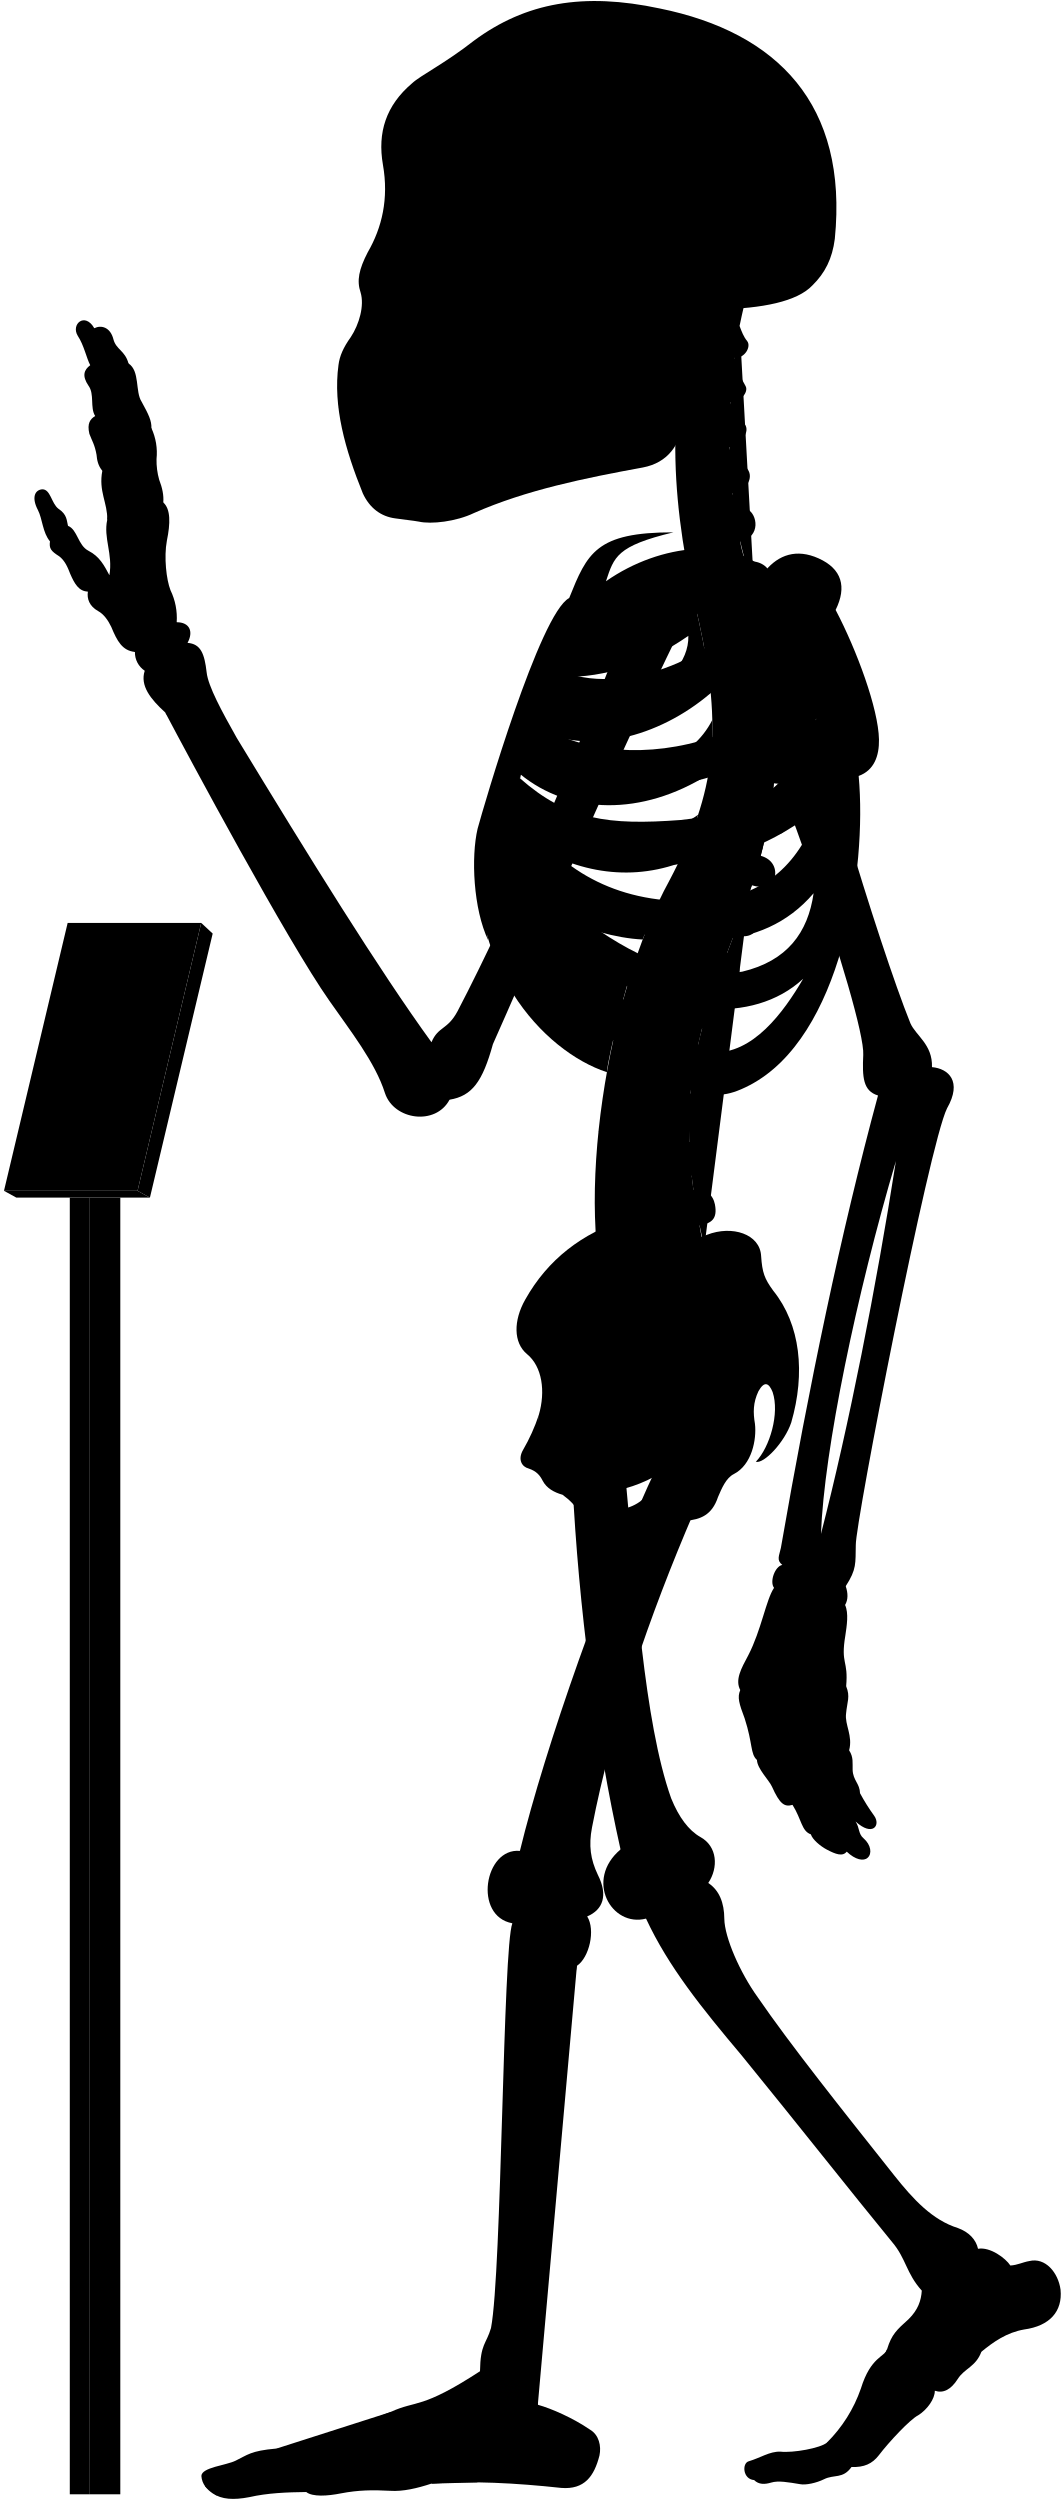
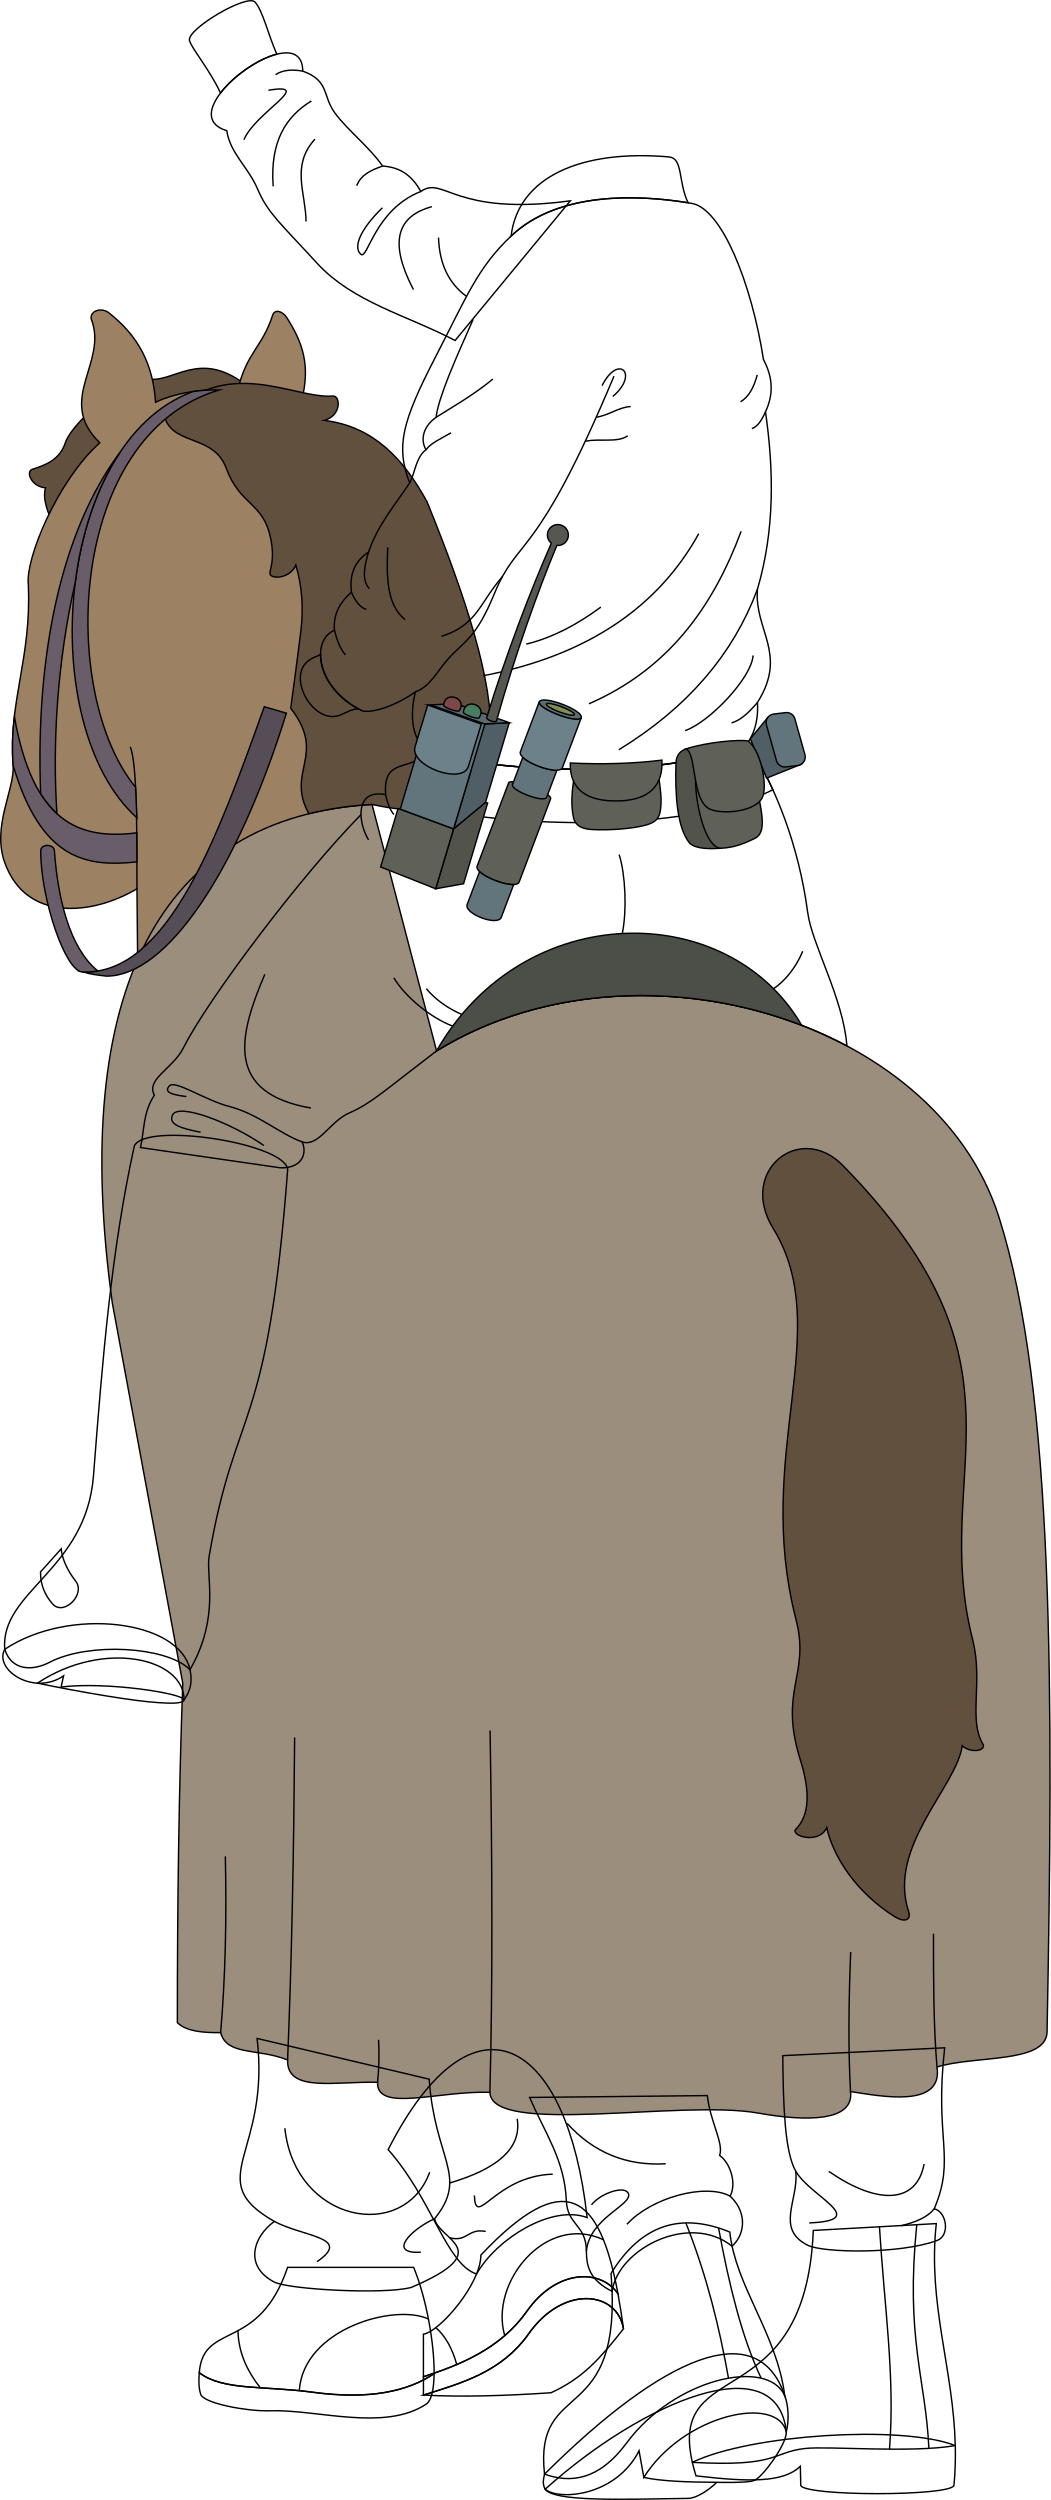
- <svg viewBox="0 0 1037.86 2443.64">
-   <rect class="poleSide" x="87.18" y="1170.63" width="30.41" height="1267.43" />
-   <rect class="poleFront" x="68.22" y="1170.63" width="18.96" height="1267.43" />
-   <polygon class="placardBottom" points="3.89 1163.97 16 1170.63 146.54 1170.63 134.44 1163.97 3.89 1163.97" />
-   <polygon class="placardSide" points="146.54 1170.63 207.89 912.52 196.68 902.1 134.44 1163.97 146.54 1170.63" />
-   <polygon class="placardFront" points="66.13 902.1 3.89 1163.97 134.44 1163.97 196.68 902.1 66.13 902.1" />
-   <g class="appendageRear">
-     <path d="M611.09,1440.92c10.2,107.22,18.25,241.61,44.89,316.73,7.6,18.87,17.41,31.63,28.51,37.89,16.85,9.22,17.85,30,7.8,45,10.82,7.2,15.58,19.26,15.7,35,.23,18.23,15.44,52.8,32.61,76.61C773,1999.33,822.23,2061,873.82,2126.05c18.87,23.82,37.51,43.93,62.53,51.78,10.8,3.93,17.67,11.29,19.63,20.26,11.77-2.1,27,9.18,31.61,16.35,7-.4,12-3.25,18.53-4.36,15.6-3.79,28.26,11.22,30.52,28,2.07,21.16-10.51,35.44-35.53,38.88-17.17,2.94-30.18,12.23-41.86,21.8-5.45,14.69-16.45,16.17-23,26.45-6.88,10.9-14.62,14.39-22.51,11.6.14,7.9-7.38,18.47-16.21,24-8,4-28.8,26.32-38.43,39-6.6,8.6-14.61,12-26.8,11.59-8.49,11.93-17,7-26.84,11.93-7.46,3.73-18,5.92-23.24,4.87-11.68-1.92-21.51-3.72-28.42-1.59-6.29,1.88-12.12,2.07-16.68-2.45-11.12-.83-12-16.32-5.38-18.33,11.76-3.44,20.36-9.75,31-9.46,12.33,1.43,39.29-3.45,45.48-8.79a138,138,0,0,0,33.25-52.87c9.77-31.68,23.49-30.57,25.71-38.73,4.41-14.29,9.33-18.62,21.14-29.29,9-9,12.07-17.91,12.69-27.71-15.29-16.9-15.29-31.38-29-47.47-40.22-49.07-92.62-115.63-147.22-182.62-38.61-45.85-71.47-86.51-93.32-133.54-33.78,8.85-60.33-37.81-24.93-67.58-24-107.25-41-236.94-47-358.48" />
-     <path d="M421.75,1018.74c-51.39-70.82-119.36-180.62-190.34-297.49-14.38-25.56-28-50.44-29.43-64.1-2.08-17.88-5.55-27.76-18.67-28.77,6.05-11.1,2-20.18-10.6-20.18a62.15,62.15,0,0,0-6.06-31.29c-4-10.09-6.56-32.29-3.53-48.44,3.43-16.8,3.83-30.74-3.53-37.34.62-6.9-.94-14.36-4-22.21A69.17,69.17,0,0,1,153,448.74,57.79,57.79,0,0,0,148,418.46c.23-7.13-2.58-13.09-9.6-25.82-6.4-9.84-1.48-30-12.79-37.38-3.39-12.64-12.1-13.51-14.72-23.53-3.05-12.19-12.24-14.25-18.72-10.89C83,304.73,69.07,316.92,76,328.25c6.1,9.14,8.54,21.85,12.2,28.74C82,361.54,80,367.44,86.49,377c6.09,8.28,1.3,21.34,6.53,29.62-4.79,3-8.09,7.14-5.66,17.42,2.61,7,5.22,10.45,7,20.46.44,5.23,1.52,10.8,5.67,15.68-3.92,20,5.22,31.36,4.79,47.91-3.92,17.85,5.66,33.1,2.12,54.2-5.12-9.59-9.46-18.27-20.48-23.94-10.35-5.34-10.68-20.7-20-24.37-1.33-5-.67-11-9.35-16.7-7-5.34-7.68-19.36-16-19-7.28.75-10.35,8.35-4,20.37,4.34,8.34,4.56,22.17,11.75,30.48-1,6.92.86,9.48,9.05,14.65,5.6,4.31,8.27,10.75,10.77,17.24,4.13,9.47,8.36,17,17.24,17.23-1.14,7,1.49,14.3,9.91,19,5.58,3,9.88,9.11,12.93,15.52,5.73,13.89,10.79,23.23,23.13,24.49a21.37,21.37,0,0,0,9.58,18.37c-4.81,14.6,5.79,27.83,20,40.73,22.36,42.33,119,222.82,160.53,281.92,20,28.76,44.72,59.9,54.31,90.25,8.78,26.36,49.51,32,63.09,6.39,22-3.6,32.27-17.56,42.43-54.38,28.69-64,114.05-264.28,182.54-404l-47.86-18.92c-53.28,141.6-116.6,289.86-169.25,390.76C437.34,1007,428.37,1003,421.75,1018.74Z" />
-     <rect x="385.34" y="106.85" width="197.05" height="325.63" />
-   </g>
-   <g class="centreInner">
-     <path d="M619.25,943.7c-28.28-7.25-54-26-78.42-49C572,908.18,601.48,917,628.18,918.34c4.54-12.05,9.35-23.54,14.38-34.38-1.87.23-3.77.43-5.71.56-63.81,2.5-103-26.67-129.65-68.06,47.16,34.35,102.43,46.21,155.46,27.72a387,387,0,0,0,19.71-47.83c-17.22,12.67-38,17.1-64.07,19-53.64,2-83.41-5.08-116.86-42.39,2.57-6.12,3.77-9.79,6.8-16.44,48.54,39.95,119.38,41.26,184,.7a273.63,273.63,0,0,0,4-53.49c-9.85,19.26-26.16,34-51.31,42.7-47.66,15.72-95.7,8.22-126.74-16.93,2.18-5.94,4.46-11,6.83-16.86,48.58,25.36,117.91,9.08,169.68-35.19-2-21.33-5.91-44.23-11.49-69.77-.4-1.66-6.54-28.89-6.93-30.55-40.66,16.36-99.08,15-130,50.34-23.15,26.74-59.8,101.74-75.71,187.8-18.35,126.9,60.27,212.33,122.6,232.74C594.69,1030.84,614.84,952,619.25,943.7Zm-68.9-282c40.77.6,83.64-13,122.48-40.2,1.36,51.57-88.78,88.87-134.45,64C541.18,678.67,546.21,669.66,550.35,661.69Z" />
-     <path d="M526.63,1383.1c6.75-23,3.42-47.38-11.56-59.58-13.31-11.1-13.31-32.73-1.66-53.26,22-39.26,55.5-64.78,98.75-78.78C695.92,1438.9,508.42,1508.8,526.63,1383.1Z" />
-   </g>
-   <path class="spine" d="M758.08,735.92V717.54c11.26-.48,18-3.73,17.92-15-.09-8.35-7.9-15.95-19.76-15.21-1.37.09-17.92-108.46-17.92-108.46,11-2.45,16.29-7.94,14.41-17.73-1.57-8.2-12.52-14.6-24.06-11.78,0,0-4.33-12.83-5.07-20,20.69-4.77,16.54-27.08,7-31.51-5.62-2.9-12.1-6.92-14.88-15.73,14-1.33,22.85-16.8,13.2-25.53-7.34-6.73-14.83-10.7-16-19.49,10.25-1.16,21.27-15.06,14.85-22.71-5.81-7.33-12-11.7-13.79-21.13,9,.3,18.15-9.75,14.79-15.87-4-7-8.73-16.39-10.59-27.56,9.71.56,16.4-11,12.12-16.47-3.48-4.17-5.36-9.36-7.41-14.73q2.15-10.44,4.6-20.83H681.64c-32.92,99.9-24.75,201.05,1.57,310,22.79,104.35,17.47,164.86-28.84,252.8-60.29,109.57-94.89,317.93-57.56,425.12l91.67-67c-2.92-8.1-4.69-20.87-4.69-20.87,11.07-2.11,17.87-5.77,15-20.68-1.77-9.07-9.37-16.7-21-14.23l-1.66-13.74c11.27-.36,19.76-1.8,18.19-16a19.66,19.66,0,0,0-20.6-17l-.15-13.34c11.21,1.16,21,2.23,22.13-14.65.76-10.74-5.64-19.36-20.7-19.31l1.82-15.9c11.1,1.93,19,3,21.2-11.72,1.25-8.26-3.87-18.31-15.61-20.1l3.83-16c11,2.53,18,1.77,20.8-8,2.31-8-.18-20-11.81-22.39l5.08-14.94c10.46,4.19,18.46,2,21.4-5.84s.17-18.4-10.95-22.59l6.92-18.18c10.46,4.19,19.57,1.33,22.51-6.48s-.87-17.62-12-21.81l6.75-19.6c10.76,3.37,19.82.73,22.15-7.29s-1.17-18.14-13.49-21.56l5.07-20.76c11,2.25,19.14-.85,20.64-9.07s-3.67-17.82-15.36-20l2.47-21c11.13,1.74,17.93-2.37,19.05-10.65S769.85,737.52,758.08,735.92Z" />
-   <g class="boneCreaseLine">
-     <path d="M722.93,318.61c-14.24,82.9-16.44,172.28,14.2,257.21" />
-     <path d="M756.24,687.35c19.87,225-129.41,277.18-67.76,531.26" />
-     <path d="M718.22,349.81c-13,.88-33.21.26-49.54-2.86" />
-     <path d="M713.86,395.85c-11.17,2.8-33.28,3-52.09,0" />
-     <path d="M712.89,441.78c-9.51,6.49-36.11,8.39-52.73,5.43" />
-     <path d="M716.49,488.43c-11.21,7.35-34.65,10.51-53.24,7.78" />
-     <path d="M758.07,726.5c-18.58,2.4-47.09,2.4-62.31,1.27" />
-     <path d="M755,778.33c-18.07,1.25-48.48-.65-65.16-5.74" />
-     <path d="M745.49,829.08c-17.4,3.72-56-5.15-69.93-14" />
-     <path d="M730.37,878.64c-20.65,2.3-60.56-7.83-76-18.11" />
-     <path d="M712.74,926.06c-20.13,1.76-61.3-7.74-79.26-21.23" />
-     <path d="M683.79,1015.15c-15.25,4.53-65.93-5-79.11-20.81" />
-     <path d="M675.56,1062.74c-15.26,5.72-71.64.65-82.36-14.68" />
-     <path d="M673.54,1110.81c-15.14,9.59-72.15,7.06-88.56-4.65" />
-     <path d="M677.1,1158c-11.09,11.87-72.54,20.74-95.72,9.47" />
-     <path d="M685.43,1205.43c-10.56,15.7-73.27,32.8-101.08,22.89" />
-   </g>
-   <g class="centreOuter">
-     <path d="M625.42,1492.21c-35.53,14.39-49.79,6.74-59.54-14-3.37-6.39-8.92-12-16-17.14-8.37-2.35-15.58-6.43-19.35-13.54-2.64-5.19-5.86-9.47-13.89-12.15-6.42-1.6-10.86-8.69-5.35-18.19a182.64,182.64,0,0,0,15.37-34.14c-.39,9.54.15,16,2.58,22.57,8.72,20.16,28.06,22.81,47.07,9.67,27-23.77,20.19-52,1.94-80.6-7.58-15.39-8.1-25.75,3.12-41.06,31-44.58,71.68-73.29,109.66-86.66,24.61-9.63,51.92-.75,52.94,20.82,1.09,16.09,3.23,22,11.79,33.74,26.74,33.17,31.63,80.67,17.65,128.92-6.52,19.35-26.75,40.65-34.62,38.37,13.76-14.3,23.39-47.47,16.4-68.16-3.58-8.82-7.93-11.2-13.81-.87-5.42,11.4-5.26,21.12-3.45,31.93,1.78,15.31-3,40.07-20.65,49.11-7.63,3.82-11.82,14-15.47,22.48C690,1498.94,656.06,1479.79,625.42,1492.21Zm-44.07-32.59c7.82,29.46,57.54,13.81,58-16.11A135.85,135.85,0,0,1,581.35,1459.62Z" />
-     <path d="M859.16,722.79c-.57-30.07-21.67-87.2-42.37-126.62,11.16-22.58,6.06-40.17-16.63-50.38-21.7-9.79-39.25-3.38-52,12-30.73-32-101.27-27.85-155.87,10.37,7.95-23.83,10.28-34.44,65.94-47.83-75.72-.12-84.2,20.3-101.88,64.22C527.69,599.65,472.9,787.65,466.84,810c-6.5,27.64-4.29,78.41,10.42,109.22-7-38.36,5.54-52,8.4-74.93,36.42,94.54,115.28,199.58,194.68,222,17.72,5,29.07,6.67,52.52-5.6,89.43-46.8,114.84-210.08,106.45-302.23C854.4,753,859.46,738.92,859.16,722.79ZM565.75,628.37c53.82-1.6,109.47-19.69,159-53.16,5.12,59.29-112,107.33-173.89,81.27C554.6,648.72,560.39,638,565.75,628.37Zm207.41-4.21c-4.09,44-25.49,78.48-77.2,96.51-61.87,20.78-126.22,15.09-168.78-12.13,2.57-6.68,5.35-12.89,8.49-20C606.93,717.27,707.16,688.16,773.16,624.16ZM665.26,801.51c-70.62,5.3-110.63.19-157.15-40.88,2.35-7.56,4.07-12.92,7.23-21.14,77.26,50.19,191.74,39.32,282.51-36.93C771,777.62,731.57,794.34,665.26,801.51ZM518.79,809c88.62,50.77,194.77,51.69,281.54-19.39-17.91,54-51.69,84.93-106.15,90.47C610.17,886.51,556.63,855.12,518.79,809ZM725.56,949.74c-57.69,9.23-109.12-16.5-157.39-52.62,94.74,31.14,176.38,35.37,227.09-24C789.74,911.68,769.35,939.31,725.56,949.74Zm-29.08,78.93c-34.15-1.85-85.84-43.39-114-83.54,66.47,47.54,152.78,57.69,202.62,11.53C765.72,989.9,735.72,1030.51,696.48,1028.67Z" />
-     <path d="M701.6,302.45c-17.57,34.92-28.88,71-33.17,108.24-3.61,24.48-15.8,41.67-40.15,46.27-56.36,10.32-113.86,21.93-165,44.51-17.43,8.38-41.75,11.15-53.92,8.38-6.08-1.1-12.71-1.65-22.9-3.14-14.14-1.83-25.19-10.12-31.83-24.5-17.23-42.64-29.3-85.14-23.77-125.49,1.11-8.85,4.82-17.16,12-27.21,8.28-12.55,13.47-30.84,9.6-43.64-3.92-11.48-1.66-22.58,7-39.29,13.91-24,20.66-52.4,14.84-85.54-5.51-31.59,3.06-58.08,28.49-79.64,8.29-7.74,32.06-19.35,60.55-41.7,50.57-37.35,107-47.31,181.56-31.42,115,23.37,184.21,93.84,171.09,225.21-2.44,19.29-9.59,33.41-21.82,45.39C779.23,294.8,745,301.59,701.6,302.45ZM394.41,146.15c-5.44,16.34-6.7,49.44.68,68.65,6,15.56,24,27.71,33.26,5.93,7.54-23.47,8.38-50.7-4.19-72.9C413.27,128.56,400.28,131.49,394.41,146.15Zm31.43,113.54a175.65,175.65,0,0,1-20.31,38.23c-3.72,5.26.44,10.53,10.25,11.2,10.15.64,16.08-1.55,18.44-9.21,3.18-10.85,5.31-25.9,6.85-39.5,0-5.48-1.1-8.63-6.44-8.68C431.1,252,428.08,254.27,425.84,259.69Zm124.59,62.56c-11.32,7.2-25.38,9.26-26.07,23.32s0,27.09-3.43,42.18c7.89-2.74,20.92-12.34,21.61-21.26C544.94,347.28,543.65,335.09,550.43,322.25ZM458.51,149.08c-8.37,15.92-5,57.82,2,74.69,7.68,19.16,25.28,23.77,38.68,5.33,18.6-30.25,13.41-59.07-1.25-82.11C484.91,127.3,467,131.36,458.51,149.08Z" />
-   </g>
-   <g class="appendageFront">
-     <path d="M678.07,1478.53c-43.19,100.33-80.18,208.06-99.39,307.64-3.43,17.84-1.47,31.33,5.68,46.37,10.13,20,5.15,34.1-10.41,40.68,8.34,13.25,2,40.26-10,48.26-4.67,13.35-36.37,360.55-39.67,413.07-.19,4.41,1.59,6.88,1.45,16,13.24,3.67,34.29,12.88,51,24.33,8.68,5.1,11.2,15.93,9.22,25.29-5.2,20.32-14.68,33.47-37.34,31.66-44.44-4.81-88-7.12-127-4.18-13.66,4.51-27.86,7.88-40.3,7-17-.94-31.19-.71-47.7,2.45-13.73,2.75-28.14,3.62-34.29-1.26-18.9.23-37.8.94-55.59,5-15.53,3-27.05,2.31-36-3.78-5.22-3.64-10.34-8.75-10.89-16.93.23-8.46,24.55-10.36,33.62-15,11.33-5.42,14.38-9.58,39.47-11.76,25.09-2.72,89.46-26.72,112.37-36,25.09-11.45,29.45-2.18,86.88-39.58.39-27,6.07-26.29,10.75-42.24,10.62-55.36,11.56-372.18,20.89-395.63-38.34-6.91-27.43-74,7.37-70.74,24.41-100.6,84.24-271.06,134.41-376.5-31-26.06,9.94-78.24,35-56.12,14.61-4.17,37.16,2.93,35.9,30.48,0,15.45-5,32.14-19.62,43.83C682.66,1460.16,683.82,1466.45,678.07,1478.53Z" />
-     <path d="M783.94,633.94c2,50.63,75.68,291.45,105.94,366.27,5.4,12.19,21.81,20.75,21.09,42.86,16.13,1.43,29.81,13.85,14.73,40.25-17.6,35.21-89.61,404.77-89.2,426.87-.41,17.84,1,23.55-9.86,40.24,2.34,6.88,2.45,13.1-.6,18.37,3.67,8,1.62,20.61.25,29.82-4.77,28.66,3.08,23.54.79,49.61,4.21,10.22.92,15.22-.1,26.82-1.37,10.92,6.82,21.5,3,35.83,4.45,6.82,3.2,12.28,3.43,19.11.34,10.23,7.17,13.65,7.12,22.6a195.38,195.38,0,0,0,14,22.33c6.46,9.11-1.45,20.83-18.28,5.5,4.2,6.31,2.5,12,7.91,16.53,7.22,6.31,8.42,15,3.91,18.94-3.91,3.6-12,2.07-20.44-6-3.94,5.1-10.85,2.55-19.45-2-6.29-3.3-14.12-9.92-15.59-14.88-9.21-3.27-8.84-14.29-17.94-28.84-7.84,2.38-12.51-.85-20.09-17.81-2.8-6.28-14.42-17.49-14.68-26.08-6.61-6-3.91-15.63-12-40.58-5.41-14.42-7.4-20.69-4.3-27.72-5.31-10,.92-21.09,7.79-33.93,12.84-24.76,17.43-54.57,25.22-66-4.58-6,.92-21.09,8.07-22.42-5.94-4.69-3-9.06-1.38-16.64,27.58-158.86,58.6-308,94.93-442.2-14.75-4.45-15.41-18-14.42-39.66,2.2-37.52-96.91-328.47-144.07-402-13.58-20.78,8.48-43.07,37.36-53.32C768.29,565.75,780.39,592.44,783.94,633.94Zm91.77,500.94c-38.41,129.7-70.26,282.71-73.25,364.48C829.49,1394.94,856.66,1257.09,875.71,1134.88Z" />
-   </g>
-   <g class="boneOverlapLine">
-     <path d="M956,2198.09c.85,15.71-16.56,18.07-25.5,33.6-9.08,11.53-16.8,14.75-29.44,7.25" />
-     <path d="M959.25,2298.74c-11.09-15.15-51.24-23.45-60.77-20-7.4.87-23.32,27.41-17.41,33,9.35,3.42,28.6,15.7,32.72,25.1" />
-     <path d="M898.48,2278.74c-5.07-4.44-6.07-12.74-10.13-12.09" />
-     <path d="M867.21,2295.94c-1,6.23,6.95,15.19,13.86,15.75-8.25,7.72-14.17,15.82-15.55,24.68-1.12,6.9-23,39.24-28.75,42.74-7.11,4.1-10.12,7.93-11.61,12.15" />
-     <path d="M832.35,2411.36c6.31-14.29-11.61-26.9-24.1-23.82" />
-     <path d="M825.16,2391.26c-13-4.14-41.74,14.93-59.24,14.93-15.33.28-29.23,1-28.75,17.93" />
-     <path d="M870.68,2305.36c-8.89,6.68-17.65,20.26-20.21,31.43-9.26,29.13-32,42.27-32.81,51" />
-     <path d="M563.91,1921.48c4.62-17.68,1.93-27.77-15.73-26.34-18,.59-25,11.35-19.56,30.3,5.61,28.12-24.65,377.18-29.92,397-5.43,15.08-11.55,33.31-.11,38,14.12,6.06,24.74,1.8,27.1-9.88" />
-     <path d="M469.24,2317.89c4,7,15.41,7.92,28.36,7.66" />
-     <path d="M492.12,2349.09c-17.86,17.55-34.31,8.56-44.68,14.11-3.85-10.78-15-19.53-23.94-19.53" />
-     <path d="M466.42,2426.42c22.94-16,11.37-52.42-19-63.22-21.29,2.4-39.27,6.78-38.75,22.27,16.61,3.16,27.28,33.61,12.93,42.2" />
-     <path d="M382.36,2357.47c8.24,5.38,12.84,11.52,11.93,18.82-41.56,16.17-76.9,15.43-109.52,22.93-1.33-3.25-6.41-5.1-14.78-5.75" />
-     <path d="M394.29,2376.29c7.17-2.05,14.39,2.05,14.4,9.18-23.23.67-22.11,13.75-74.19,20.39-14.91,2-30.88-.05-40.55,5.58,8.47,6.83,11.13,14.8,5.38,24.43" />
-     <path d="M211.74,2439.4c-3.05-13.36,8.78-15.38,23.56-15.14,23.87-1.94,41.29-12.52,58.65-12.82-.8-6.64-4.08-10.45-9.18-12.22-14.78,1-37.36,13.26-57.67,15.54-17.41,1.66-27.37,6.54-26.32,15.86" />
-     <path d="M508.25,1809.28c24.24,1.84,21.73,67.63-7.37,70.74" />
-     <path d="M606.6,1807.73c23.63-7.89,44.94,58.53,24.93,67.58" />
-     <path d="M692.29,1840.5c-15.83,13.22-33,16.68-52.81,17" />
-     <path d="M574,1873.22c-22.84,3.77-42.73,3.6-57.16-3.85" />
-     <path d="M858.26,1070.8c3-7.8,6.89-12.23,20.92-9,13.64,3.61,18.34,9.68,13.24,22.46-6,14.84-12.34,29.56-16.71,50.64" />
-     <path d="M911,1043.07q-2.69,16-20.73,23.65" />
-     <path d="M439.27,1074.87c-26.94.66-26.38-16.18-19.43-36.63a33.9,33.9,0,0,0,1.91-19.5" />
-     <path d="M161.34,696.31c43,41.19,81.59,96.35,117.79,159.23,63.65,114.69,128.79,147.87,140.71,182.7" />
-     <path d="M802.46,1499.36a85.6,85.6,0,0,0-6.8,38.54c1.91,9.58,26.07,17.64,31,12.53" />
-     <path d="M764.71,1529.64q15.4,7.21,30.83,4.81" />
-     <path d="M756.64,1552.06c16.39,20.73,31.73,7.69,47.45,15,6.52,4.6,16.87,4.6,21.95,1.76" />
-     <path d="M827.08,1648.23c-4.2,5-29.51,11.22-29.12-7.18,2.68-29.91-1.92-59.82,2.16-75.44" />
-     <path d="M801,1649.92c2.37,9.53-4.92,17.58-21,16.43-14.18-2.3-15.72-5.75-11.88-20.32,6.52-23.77,6.9-61.74,13-81.43" />
-     <path d="M767.3,1561.41c-7.69,20.58-9.94,48.53-18.81,69.67-3.21,10-6.9,15.72-3.83,26.84,3.06,7.81,16.87,10.35,26.65,6.23" />
-     <path d="M723.63,1652c4.06,7,11.73,7.8,21,5.9" />
-     <path d="M830,1710.88c-4,6.06-24.24,8.38-24.61.45-.75-16-9.9-38.16-7.16-50" />
-     <path d="M807.76,1714.92c-2,11,6.18,21.8,8.88,35.31,2.62,13.84,19.83,9,23.94,2.36" />
-     <path d="M821.39,1757.65c-3,8.26,10.64,18.31,14.93,22.77" />
-     <path d="M766.24,1665.64c0,14.95,12.61,36.35,13.29,54.69,0,20,21.87,11.51,28.84,4.77" />
-     <path d="M785.31,1731.91c-3.72,11.86,12.2,25.74,16.62,41.75,4.77,14.95,19.43,15.84,31.76,4.27" />
-     <path d="M813.89,1785.57c-4.4,5.74,2.08,14.33,13.81,24.31" />
-     <path d="M738.13,1658.77c0,15.71,15.6,37,17.3,62.92,2,16.65,20.72,11.12,25.93,6.73" />
-     <path d="M740,1720.32c5,1.3,11.41.48,14.94-3.92" />
-     <path d="M762.12,1731.91c-5.33,7.44,4.86,17,12.6,32.3" />
-     <path d="M792.66,1793.05c8.74,1.67,16.79-3.88,16.56-9.27" />
-     <path d="M183.31,628.38c-14.41,3.81-28.42,12.53-41.94,27.2" />
-     <path d="M131.79,637.21c18.36-2.32,24.86-27,7.52-36.2-20.06-14.09-20.06-31.71-32.41-38.7C97.84,560.63,87,569,85.82,578.24" />
-     <path d="M172.71,608.2c-3.3,9.6-11.15,13.95-23.27,13.41" />
-     <path d="M66.39,514c-7.31,0-17.63,8.68-17.63,15.12" />
-     <path d="M159.59,491.13c-14.68-7.81-34.28-3.1-28.94,19.76a191.35,191.35,0,0,1,0,82.68" />
-     <path d="M148,418.46c-11.58-5.38-30.35,4.89-23.78,16.8,8.55,14.38-1.35,46.42,7.53,59.88" />
-     <path d="M125.59,355.26c-12-3.34-26.06,5-18.76,19.21,12.47,17.36,4.11,40.55,17.1,51.48" />
-     <path d="M92.15,320.84c-3.6,3.59-5,11.44,0,18.54,4.72,7,5.8,23.42,12.67,30.41" />
-     <path d="M88.23,357c3.77,7.83,4.44,25.39,18.6,17.48" />
-     <path d="M129.93,500.89c-7.08-2.29-22,2.94-16.72,14.62,5.64,14.8,5.11,33.12,2,55" />
-     <path d="M98.63,376.22c-2.34,4.92-2.36,10.5,0,16.75,6.19,15.31,2.68,26.21,7.12,36.51" />
-     <path d="M93,406.64c2.51,4.41,5.9,5.69,9.74,5.36" />
-     <path d="M96.87,410.8c-7.6,4.32,0,20.16,3.12,49.4,1.39-3.32,5.94-4.26,11.91-4.13" />
-     <path d="M104.78,508.11c2.88-2.56,6.51-3.53,10.43-3.86-3.91-11.88,1.68-43.54-8.39-66.64-4.6-11.66,3.76-16.25,13.55-15.67" />
-     <path d="M556.39,584.52q29.82,8.34,9.36,43.85c-37.29,66.55-63.54,138.76-80.09,216" />
-     <path d="M592.33,568.13c-11,10.45-25.44,14.67-25.74,21" />
-     <path d="M737.13,575.82c-16,1-25.19-18.07-75.85-6.76-52,12.66-53.82,28.49-87.21,30.59" />
-     <path d="M839.31,758.48c-5-47.36-25.13-88.15-55.37-124.54" />
-     <path d="M727.73,229.43c-35.87,20.63-84.86,36.23-136.3,23.32-24.21-7.17-28.19-32.71-26.9-68.15,2.39-40-14.64-61-45.73-69.94" />
-     <path d="M701.6,302.45c-34.94-6.36-67.59-9.1-95.82-4.87-21,2.1-24.09,11.3-55.35,24.67" />
-     <path d="M330.79,398C376,409.34,463,402.85,523.29,372.1" />
-     <path d="M340,379.14A33.54,33.54,0,0,0,340,400c-.43,8.37.4,15.93,2.91,22.41" />
-     <path d="M360.84,381.22a36,36,0,0,0,0,21.63c-2.49,7-1.29,13.94,2.08,20.8" />
-     <path d="M385.8,382.06c-2.61,7.64-3.48,14.81-1.25,21.17-2.59,6.69-1.37,13.66,2.49,20.83" />
-     <path d="M407.84,380.81a26.89,26.89,0,0,0,.42,21.74,26.9,26.9,0,0,0,4.16,20.27" />
-     <path d="M430.3,379.14c-2.27,7.61-2.32,14.5.42,20.49a25.93,25.93,0,0,0,4.16,20.28" />
-     <path d="M451.1,374.57a28.76,28.76,0,0,0,2.46,21.28,23.76,23.76,0,0,0,4.19,19.06" />
-     <path d="M471.06,369.58c-2.15,8.12-1,15.14,3.08,21.13-1.69,7.7-.16,13.51,4.41,17.55" />
-     <path d="M494.35,361.67a35.8,35.8,0,0,0,2.57,21.81c-1.59,7.65.13,12.83,4.51,16" />
-   </g>
+ <svg xmlns="http://www.w3.org/2000/svg" id="presence" viewBox="0 0 1463.97 3483.16">
+   <defs>
+     <style>
+       .cls-1 {
+         fill: #61503e;
+       }
+ 
+       .cls-1, .cls-10, .cls-11, .cls-12, .cls-13, .cls-14, .cls-15, .cls-16, .cls-17, .cls-2, .cls-3, .cls-4, .cls-5, .cls-6, .cls-7, .cls-8, .cls-9 {
+         stroke: #000;
+         stroke-miterlimit: 10;
+         stroke-width: 2px;
+       }
+ 
+       .cls-2 {
+         fill: #9c8163;
+       }
+ 
+       .cls-3 {
+         fill: #9c8e7d;
+       }
+ 
+       .cls-4 {
+         fill: none;
+       }
+ 
+       .cls-5 {
+         fill: #564d57;
+       }
+ 
+       .cls-6 {
+         fill: #685d69;
+       }
+ 
+       .cls-7 {
+         fill: #505f66;
+       }
+ 
+       .cls-8 {
+         fill: #62757d;
+       }
+ 
+       .cls-9 {
+         fill: #52544c;
+       }
+ 
+       .cls-10 {
+         fill: #5f6158;
+       }
+ 
+       .cls-11 {
+         fill: #5a6b73;
+       }
+ 
+       .cls-12 {
+         fill: #6c818a;
+       }
+ 
+       .cls-13 {
+         fill: #818f52;
+       }
+ 
+       .cls-14 {
+         fill: #487d61;
+       }
+ 
+       .cls-15 {
+         fill: #7d4848;
+       }
+ 
+       .cls-16 {
+         fill: #565751;
+       }
+ 
+       .cls-17 {
+         fill: #4b4f47;
+       }
+     </style>
+   </defs>
+   <g id="horse">
+     <path id="horseHair" class="cls-1" d="M349.15,541.59c-72.49-61.25-108.55-2.74-147.62-14.76-17.13-5.27-99.12,56.77-110.41,89.85-8,23.47-25.77,30.74-46,37.11-9.73,3.06-1.61,24.2,18.27,25.93-4.49,16.11,3.55,35.33,12.66,54.83Z" />
+     <path id="horseHead" class="cls-2" d="M420.34,558.09c12.57-50,1-81.05-20.38-115-6.51-10.33-17.29-12.53-20.08-4-15.31,46.76-36,50.45-49.23,106.49-34.16-5.87-81.11-.74-113.94,14.83-3.53-53.93-24.42-92.68-65.23-124.7-9.35-7.33-25.43-3.66-24.6,8.19,24.6,61.12-49.87,112.74,12.14,173C79.56,670.26,34.82,779.79,39.51,814.78c4.35,103.6-27.9,162-21.25,251.48,2.48,33.41-29.7,84.63-11.83,135.07,29.6,83.58,121.88,74,184.38,37.09L192,1362C525.31,1318.83,541.57,998.54,420.34,558.09Z" />
+     <path id="horseBody" class="cls-3" d="M518.34,1120.83c-295.71,17-422,260.15-361.75,695.24l98.06,529.26c-5.39,147.73-7.58,306.42-7.54,472.76,12.31,12,34.91,14.27,60.32,13.87,8.56,32.6,51.92,21.45,93.28,38.11-1.35,46,66.67,29.59,125.36,31.09-1.64,42.38,83.93,11.67,156.46,14,2.06,61.25,266.45,9.69,373.77,28.92,69,12.35,133.82,11.45,128.68-30,41.55,6.39,129.32,23.95,120.51-34.17,51.59-16.48,151.42-4.41,153.35-48.34,8.65-462,10.77-892.84-67.43-1137-88.57-276.56-509.47-399.32-783.14-230.45Z" />
+     <g id="horseFoldLine">
+       <path class="cls-4" d="M307.43,2832c6.65-77.67,8.41-159.91,6.54-245.53" />
+       <path class="cls-4" d="M400.71,2870.07c5.77-140.17,8.69-291.25,9.79-449.31" />
+       <path class="cls-4" d="M526.07,2901.16a375.74,375.74,0,0,0,1.39-59.29" />
+       <path class="cls-4" d="M682.53,2915.2c4-148.29,3.36-320.17.27-504.12" />
+       <path class="cls-4" d="M1185,2914.11c-3.3-58.64-2.6-124.64.22-194.54" />
+       <path class="cls-4" d="M1305.49,2879.94c-4.86-57.67-4.91-120.34-4.91-185.71" />
+     </g>
+     <path id="horseOverlapLine" class="cls-4" d="M190.81,1238.42c-.06-85.7.15-173.27-9.25-197.87" />
+     <g id="horseHair-2" data-name="horseHair">
+       <path class="cls-1" d="M1174.29,1623.79c-60-61.32-146.29,7.71-97.07,87.72,87,141.37-27.87,313.28,31.75,544.5,20.38,79-24.87,97.58,6.35,196.85,13.56,43.12,12.72,76.46-6.51,95.69-8.58,8.58,31.47,22.17,43-2,9.49,40.67,40.55,89.84,95.17,124.15,11.92,7.48,23.31,5.66,18.9-7.7-29.64-89.93,66.45-173,74.84-230.75,9.18,9.49,30.88,8.68,29.49-1-22-35,.13-87.07-15.06-146.77C1294.76,2047,1451.23,1906.68,1174.29,1623.79Z" />
+       <path class="cls-1" d="M315.22,652.4c19.41,52.79,52.38,47.06,62.26,99.35,5.26,27.84-.79,38.59-1.37,46.72-.62,8.71,27.48,8.93,36.11-11.17,8.43,28.61,10.76,58.8,7.16,90-3.16,27.42-14.32,109.49-14.32,109.49,50.88,65.55-7.46,87.43,25.22,146.92h0a479.94,479.94,0,0,1,88.06-12.92C748.45,1172,703.29,965.17,595,699.18c-32.21-59.08-74-105-143.16-113.47,24.31-6.52,22.61-34.77,12-33.91-55.05,4.48-149.48-59.58-233.55,32.13C244.58,620.77,298.14,605.94,315.22,652.4Z" />
+     </g>
+     <path id="strapDark" class="cls-5" d="M399,993.67c-68.1,219.53-166.55,366.7-250.76,366.34-11.88-1.39-20.36-2.21-33.2-5.89C234.74,1359,304.78,1161.91,368.2,984.69Z" />
+     <g id="strapLight">
+       <path class="cls-6" d="M136.35,1352.81l-.06,0c-39.81-32.37-55.8-102.48-60.43-166.66.41-10.4-18.78-11.24-19.19-.85,0,66.8,34.41,168.86,58.35,168.86A103.87,103.87,0,0,0,136.35,1352.81Z" />
+       <path class="cls-6" d="M305.46,543.3a204.09,204.09,0,0,0-36.53,2.26c-192.71,70-221.59,464.91-78.16,593.92l-1.87-42.6C81,965.16,94.37,606.13,305.46,543.3Z" />
+       <path class="cls-6" d="M104.85,811.44c8.39-67.11,29.25-131.5,62.4-181.24-82.15,109.68-118.2,284-110.59,476a131.2,131.2,0,0,0,22.68,27.54C72.83,1035.67,79.88,921,104.85,811.44Z" />
+       <path class="cls-6" d="M20,998.07a354.64,354.64,0,0,0-1.76,68.19c39.06,131.26,101.18,142.27,172.51,134.56l-.23-40.44C109.92,1170.45,45.84,1145.66,20,998.07Z" />
+     </g>
+   </g>
+   <g id="tomer">
+     <path id="tomerSoleBottom" class="cls-4" d="M736.68,3251.46c-37.92,53.92-94.74,69-146.72,85.54,55.34,2.93,115,.89,177.73-3.26,43.18-19.65,67.45-46.26,101-89.15C859.91,3191.77,784.75,3183.08,736.68,3251.46Z" />
+     <g id="tomerSoleSide">
+       <path class="cls-4" d="M435.71,3333c-67.47-9.15-125.75-2.09-158.07-27.25-.84,10.91-1,20.54,2,30.19,3.89,12.27,63.55,24,96.8,22.9,65.61-2.1,159.27,29.38,217.53-9.37,7.28-4.84,10.6-20.88,10.83-42.41C568,3332,514.37,3343.71,435.71,3333Z" />
+       <path class="cls-4" d="M734.16,3220.11c-36.8,52.34-93.38,74.92-144.2,91.33V3337c52-16.54,108.8-31.62,146.72-85.54,48.07-68.38,123.23-59.69,132-6.87q-3.54-26.09-7.74-48.84C837.05,3161,775.8,3160.9,734.16,3220.11Z" />
+     </g>
+     <g id="tomerShoe">
+       <path class="cls-4" d="M604.84,3307.09c.44-42.56-11.24-106.59-28.52-148.06H400.71c-40.45,119.09-117.57,74.86-123.07,146.75,32.32,25.16,90.6,18.1,158.07,27.25C514.37,3343.71,568,3332,604.84,3307.09Z" />
+       <path class="cls-4" d="M734.16,3220.11C775.8,3160.9,837.05,3161,861,3195.75c-25.61-137.54-73-178.79-191-53.86,0,40.24-57.43,106.89-80.07,110.24v59.31C640.78,3295,697.36,3272.45,734.16,3220.11Z" />
+     </g>
+     <g id="clothesDisplayLine">
+       <path class="cls-4" d="M331.57,3247.21c.53,28.87,11.71,55.24,31.16,79.69" />
+       <path class="cls-4" d="M596.9,3231c-46.56-21.93-174.31,13.3-179.91,99.9" />
+       <path class="cls-4" d="M607.25,3243c13.78,12.21,23.18,29.72,29.11,51.41" />
+       <path class="cls-4" d="M703.25,3254.15c-21.77-73.56,57.17-171.18,137.49-133.62" />
+     </g>
+     <g id="tomerPants">
+       <path class="cls-4" d="M818,3089.71c-48.25-18.42-125.94,28.58-154,78.58-42.14-13.66-61.8-104-123.21-173.33C659.17,2762.48,790.55,2839.48,818,3089.71Z" />
+       <path class="cls-4" d="M598,2896.88c7.57,112.3,55.52,135,7.57,194.32,4.75,29.28,89.33,44.09-32.81,95.9-38.85,10-170.47,2.76-190.54-7.57-41.64-21.45-30.74-62,0-84.55-102.21-58-5-93.37-24-254.89Z" />
+     </g>
+     <g id="clothesFoldLine">
+       <path class="cls-4" d="M382.19,3095c41,21.92,109.42,21.92,59.42,56.14" />
+       <path class="cls-4" d="M396.87,2965.13c14,131.6,165.8,159.67,201.77,61.41" />
+       <path class="cls-4" d="M605.54,3091.2c-33.22,15.18-66.55,49.39-19.18,46.76" />
+       <path class="cls-4" d="M720.58,2952c6.87,42.72-30.26,70.59-94,89.48" />
+       <path class="cls-4" d="M770.16,3029.18c-81.16,2.63-107.48,77.2-109.23,29.68" />
+       <path class="cls-4" d="M626.58,3117.85c25.07,6.25,25.07-13.7,50.14-8.84" />
+     </g>
+   </g>
+   <g id="nestor">
+     <path id="nestorSoleBottom" class="cls-4" d="M1095.58,3388.32c.58,17.69-35.37,66.19-45.65,67.9-8.56,3.43-51.35,2.28-51.35,2.28-10.29,10.49-28.54,22.4-39.38,22.4-99.29,1.71-186.52,4.35-199.72-12.69C895.86,3345.52,1082.56,3267,1095.58,3388.32Z" />
+     <g id="nestorSoleSide">
+       <path class="cls-4" d="M758.66,3447.14c-1.95,9.05-2.78,13.51.82,21.07,20.54,16.54,99.14,9.08,130.88-53.59l6.64,37c55.92-88.45,186-115.27,198.58-63.34,4-16.55,2.93-36.87-2.28-50.79C1055.07,3225.68,924.48,3282.52,758.66,3447.14Z" />
+       <path class="cls-4" d="M964.61,3430.71c1.34,5.9,3,12.15,5.09,18.81,74.58,8.73,121.39,9.52,145.39-13.24l.59,26.73c7.14,15.08,207.07,15.08,213.42,0a463.74,463.74,0,0,0,1.87-55.66C1257.29,3378.3,1045,3391.65,964.61,3430.71Z" />
+     </g>
+     <g id="nestorBoot">
+       <path class="cls-4" d="M1016.84,3109.84c8,75.9,65.62,141.52,76.46,227.69-24.54-53.07-154.07-23.4-220.27,66.19-39.14,53-79,56-114.37,43.42-15.08-136.46,110.38-61.68,92.69-279.66C894.36,3097.43,950.6,3082.73,1016.84,3109.84Z" />
+       <path class="cls-4" d="M1121.23,3411.44c32.11-3.73,148.53,6.59,209.74-4.09-2.64-107.39-38.69-197.87-26.46-309.29l-171.38,9.52c-10.68,261.88-202.85,172.56-168.52,323.13C1084.61,3437.39,1075.41,3416.77,1121.23,3411.44Z" />
+     </g>
+     <g id="clothesDisplayLine-2" data-name="clothesDisplayLine">
+       <path class="cls-4" d="M1225.31,3102.46c6.61,109.64,22,209,14,309.86" />
+       <path class="cls-4" d="M1277.29,3099.57c-16,159.25,12.54,214.82,16.88,311.66" />
+       <path class="cls-4" d="M955.59,3097.13c29.69,75,46.76,146,59.39,216.33" />
+       <path class="cls-4" d="M1001.13,3104.15c14.66,79.52,32.59,152.81,59.38,209.31" />
+     </g>
+     <path id="clothesOverlapLine" class="cls-4" d="M897,3451.66c23,5.23,60,6.66,101.58,6.84" />
+     <g id="nestorPants">
+       <path class="cls-4" d="M1316.17,2853.12c-14.55,128.54,15.76,152.79-14.55,224.33,17,3.64,23,37.26,3.64,44.3-53.27,19.34-159,16.9-179.65,6.59-45.66-22.83-12.89-62.48-16.8-103-15.77-27.55-17.52-92.94-18.19-161.28Z" />
+       <path class="cls-4" d="M985.48,2919.71c4.3,37.83,23,65.62,17.2,83.39,14.61,10.32,24.07,38.69,14.61,56.74,21.54,20.12,23.38,50,2.74,69.8-59.52-47.61-158.9,3.6-167.22,62.79-30.95-15.47-35.72-34.51-35.83-56.07-.18-37.06-26.54-35.75-27.94-70.5-2.27-56.2-29.66-93.71-51.15-143.57Z" />
+     </g>
+     <g id="clothesFoldLine-2" data-name="clothesFoldLine">
+       <path class="cls-4" d="M790.12,2958.46q55.41,61.1,137.38,56.24" />
+       <path class="cls-4" d="M1108.81,3025.31c21.19,36.06,105,68.17,18.71,71.78" />
+       <path class="cls-4" d="M1287.5,3015.06c-10.15,54.59-63.12,58.32-132.83,10.25" />
+       <path class="cls-4" d="M1301.62,3077.45c-9.15,11.75-25.92,18.72-46.11,23.54" />
+       <path class="cls-4" d="M817,3136.36c4.36-46.55,65.25-64.59,58.46-80.29-5.07-11.72-38.59-.38-51.39,15.83" />
+       <path class="cls-4" d="M1017.29,3059.84c-34.12-18.63-110.13,2-143.79,39.21" />
+     </g>
+   </g>
+   <g id="amy">
+     <path id="soleBottom" class="cls-4" d="M256.47,2368.46c-2.31,6-21.91,4.55-35.64,3.77-33.17-1.89-108.11-14.56-168.69-27.15C144.31,2284,256.63,2309.93,256.47,2368.46Z" />
+     <path id="soleSide" class="cls-4" d="M264.73,2326.33c3.06,15.28,1.9,27.36-8.26,42.13-1-9.13-108-25.79-171.33-18l3.47-15.59c-41.52,28.61-97.58-8.56-82-37C96.75,2238.08,250.1,2257.39,264.73,2326.33Z" />
+     <path id="boot" class="cls-4" d="M187.12,1596.76C201.77,1563,394.87,1592,400.85,1629c-28.36,374-72.25,323.94-109.43,539-4.83,27.94,15.6,84.45-26.69,158.29-32.3-32.41-141.19-38.73-195.64-10.28-24,12.51-53,11.85-62.52-18.2-6.19-81,113.49-110,123.66-241.55C143,1891.76,155.15,1742.33,187.12,1596.76Z" />
+     <path id="bootStrap" class="cls-4" d="M85.24,2158l-28.78,32.09c-.18,18.5,6.33,32.57,16.71,44.48,15.46,17.76,46.72-13.21,32.2-31.75C94.44,2188.89,86.81,2173,85.24,2158Z" />
+     <path id="pants" class="cls-4" d="M1041.75,1035.1c38.51,60.72,71,142,83.53,235.85,6.13,46,48.93,117.63,54.81,186.37-173.94-92.41-401.9-97.36-571.82,6.8C538,1517.8,516.3,1538,487,1550.46c-27.63,11.79-43.1,48.24-66,40.48,8.18,18.74-3.07,37.49-30.8,36.07l-194.46-28.15c5.61-24.81,3.25-48.48,19.36-73-12.28-22.24,25.93-36.93,40.47-66,33.69-67.31,164.86-241.24,247.26-324.69.36-24.9,13.76-31.54,34.32-28.16-3-52.35,31.73-30.78,59-59C704,1078.88,940.08,1084.75,1041.75,1035.1Z" />
+     <g id="clothesFoldLine-3" data-name="clothesFoldLine">
+       <path class="cls-4" d="M537.17,1107c2.36,11.23,5.84,21,11.62,27.88" />
+       <path class="cls-4" d="M502.85,1135.14a76.76,76.76,0,0,0,10.61,35" />
+       <path class="cls-4" d="M368.93,1357.54c-36.94,86.42-55.54,165.2,64.24,186.29" />
+       <path class="cls-4" d="M421,1590.94c-31.49-11.21-61.32-39-101.34-49.26-33.47-8.56-75.62-37.29-83.5-28.9-8.56,9.11,3.56,12.55,23.55,15" />
+       <path class="cls-4" d="M367.63,1596c-44.36-30.88-119.61-60.64-127.47-42.11-5.42,12.77,11.42,18.14,39.31,23.58" />
+       <path class="cls-4" d="M593.94,1377.57c13.08,15.36,29.68,27.22,49.53,35.85" />
+       <path class="cls-4" d="M548.79,1362.41c15.8,26.64,51.33,55.59,81.89,67.26" />
+       <path class="cls-4" d="M1118.44,1325.34c-10.11,24.15-25.27,41.56-40.67,52.23" />
+     </g>
+     <g id="clothesDisplayLine-3" data-name="clothesDisplayLine">
+       <path class="cls-4" d="M862.62,1190.66c8.9,27.67,11,78.23,4.38,110" />
+     </g>
+     <g id="jacket">
+       <path class="cls-4" d="M634.07,474.39c-66.36-34.9-142.45-53.2-192.22-107.55-52-56.76-68.65-69.8-83-103.55-13-30.61-38.33-49.77-42.91-81.24-84.1-25.17,105.84-164.76,105.84-83C459.59,112.83,448.72,133.42,467,158c17.4,23.37,48.34,47.63,66.08,73.37,25.63,1.77,40.75,13.58,53.34,35.33,32.19-22.31,45.11,35,208.16,13.13Z" />
+       <path class="cls-4" d="M578.64,964.18c-8.47,36.88-4,65.71,17.48,83.85,107.9,30.85,344,36.72,445.63-12.93,11.73-17.51,14.73-36.58,13.6-56.38,42.84-68-4.89-100.27,0-157.82,24.13-82.53,22.93-164.9,11.18-247.21,10.76-22.72,11.16-46.76-2.8-72.63-16.5-106-58-210.54-100.1-217.74-73.28-12.54-185.51-17.16-251.53,45.55C665.61,373,651,411.65,606.82,497.29c-47.07,91.14-55.46,125-36.11,175.56-19.35,29.41-44.42,58.35-57.26,96.37-18.73,12.28-27.05,30.67-23.75,55.87-15.81,13.66-25.61,30.39-23.74,53.07-32.92,13.47-26.2,80.06,37.6,111.73C511.87,994,543.14,988.49,578.64,964.18Z" />
+     </g>
+     <g id="jacketTrim">
+       <path class="cls-4" d="M958.62,282.49c-14.07-30-6.69-62.14-26.68-63.87C809.81,208.06,722,246.35,712.1,328.87h0C776.63,267.57,885.31,270.61,958.62,282.49Z" />
+       <path class="cls-4" d="M385.64,75.49C373.22,47,366.14,15,355.31,2.89s-95.88,38-91.25,53.72c3.42,11.63,28.46,41.08,43.2,73C325.4,105.81,359.38,82.11,385.64,75.49Z" />
+       <path class="cls-4" d="M446.56,911.62c-4.35,3.36-8.7,3-16.33,8.55-31.94,23.16,7.25,91,43.83,76.05,8.09-3.3,18.37-9.4,25.62-8.35C462.82,968,446.36,936.28,446.56,911.62Z" />
+     </g>
+     <g id="clothesOverlapLine-2" data-name="clothesOverlapLine">
+       <path class="cls-4" d="M578.64,964.18c21.52-8.56,29.77-28.15,45.64-46,22.3-25.07,38.59-27.76,64.76-91.59,33-80.51,57.48-42.3,166.39-302.51" />
+       <path class="cls-4" d="M570.71,672.85c7-11.62,8.63-36.07,22.8-46.22-8.88-15.48-2.5-33.59,14.13-45.24,3-27.52,27.46-82.14,51.56-136.38" />
+     </g>
+     <g id="clothesFoldLine-4" data-name="clothesFoldLine">
+       <path class="cls-4" d="M421.83,99.1c-15.38-2.74-28.31-1.57-37.89,5" />
+       <path class="cls-4" d="M339.87,194.7c15.8-38.26,99.79-79.84,34.09-69" />
+       <path class="cls-4" d="M433.84,140.64c-35,21.51-57.84,55.73-53.23,118.92" />
+       <path class="cls-4" d="M438.83,193.86c-34.1,37.43-12.48,75.68-12.48,114.77" />
+       <path class="cls-4" d="M533.1,231.39c-17.13,5.78-30.6,12.8-36.06,27.34" />
+       <path class="cls-4" d="M586.44,266.72C522,292,512.25,362.28,502.86,354.36c-10.08-8.5-4.16-31.6,29.94-64.86" />
+       <path class="cls-4" d="M601.82,287.84C555.51,300.58,539.9,334.32,576,403.43" />
+       <path class="cls-4" d="M611,331.08c1.1,35.61,13.57,63.29,39,81.91" />
+       <path class="cls-4" d="M607.64,581.39c20.79-13.3,51.42-30.41,79-53.22" />
+       <path class="cls-4" d="M593.51,626.63c7-9.49,20.26-15.14,34.92-23.61" />
+       <path class="cls-4" d="M540.28,762.69c-2.07,41.46-1.22,80.63,24.12,100.62" />
+       <path class="cls-4" d="M513.45,769.22c-6.22,20.55-9.39,39.43,1,50.85" />
+       <path class="cls-4" d="M489.7,825.09c5.07,12.08,11.56,21,20.65,24.08" />
+       <path class="cls-4" d="M466,878.16c3.37,13.93,8.08,25.9,15.28,34.22" />
+       <path class="cls-4" d="M699.94,803.43C667.52,840.86,665,870.8,615,886.6" />
+       <path class="cls-4" d="M838.83,537.32c22.45-44.91,52.39-16.63,15,15" />
+       <path class="cls-4" d="M878.75,566.43c-16.54.83-29.11,11.64-48,15" />
+       <path class="cls-4" d="M874.59,607.17c-14.17,10.16-39.08,3.33-59.18,7.65" />
+       <path class="cls-4" d="M1066.53,573.69c-5.13,11.69-11,20.84-19,23.51" />
+       <path class="cls-4" d="M1055.05,522.35c-4.73,17.65-12,30.86-23.28,37.42" />
+       <path class="cls-4" d="M837.17,845.85c-32.46,23.79-66.59,42.56-103.95,51.56" />
+       <path class="cls-4" d="M973.55,743.56C918,843.74,821.69,912.62,673.34,941.48" />
+       <path class="cls-4" d="M1032.6,740.23C993.36,846,930.73,932.66,820.54,980.57" />
+       <path class="cls-4" d="M1055.35,820.9q-50.79,136.73-193.23,223.7" />
+       <path class="cls-4" d="M1049.23,913.21c-1.66,30.77-60.71,93.14-94.8,104.78" />
+       <path class="cls-4" d="M1055.35,978.72c-13.61,16-24.42,25.13-36.06,28.46" />
+     </g>
+     <g id="peripheral">
+       <path id="belt" class="cls-4" d="M1076.83,1100.38a530.28,530.28,0,0,0-35.08-65.28C940.08,1084.75,704,1078.88,596.12,1048l8.56,79C697.28,1148.51,947.5,1165,1076.83,1100.38Z" />
+       <polygon id="metalDark" class="cls-7" points="1116.45 1064.69 1068.02 1084.12 1045.34 1029.31 1069.6 999.85 1116.45 1064.69" />
+       <path id="metalLight" class="cls-8" d="M1094.91,1068.57l16.44-2a12,12,0,0,0,10.13-15.21l-14-49.82a12,12,0,0,0-13.06-8.69l-16.44,2a12,12,0,0,0-10.13,15.22l14,49.81A12,12,0,0,0,1094.91,1068.57Z" />
+       <g id="leatherDark">
+         <path class="cls-9" d="M955.75,1043.46c-6.86,2.38-13.56,7.65-13.94,19.74-1.38,44.34,1.46,90.33,19.32,111.86,8.87,8,28.36,7.91,44,6.7C1006.49,1094.15,995.05,1036.38,955.75,1043.46Z" />
+         <polygon class="cls-9" points="676.44 1117.82 631.94 1154.83 607 1238.3 645.87 1231.28 679.44 1118.82 676.44 1117.82" />
+       </g>
+       <g id="leatherLight">
+         <path class="cls-10" d="M723.34,1228.81l43.77-115.73c3.18-8.42-55.37-30.56-58.56-22.14l-43.76,115.73C660.12,1219,718.67,1241.17,723.34,1228.81Z" />
+         <path class="cls-10" d="M1057.1,1110.49c4.82,23.83,10.17,50-5.07,57.44-16.69,8.19-30.45,13.14-46.91,13.83-21.77.91-36-59.71-36-94.23Z" />
+         <path class="cls-10" d="M1042.38,1032.43c-11.19-2.49-57.89,1.42-86.63,11,15.06,6.17,7.56,71.36,33,83.72,16.56,8,63.3,4.43,73.33-15.84C1069.77,1095.71,1060.72,1046.59,1042.38,1032.43Z" />
+         <path class="cls-10" d="M917.11,1078.57c2.79,17.69,5.23,34.53,3.13,49.75-1.71,12.41-7.29,17.87-21.56,21.56-19.16,4.95-48.4,7-72,6-13-.52-25.21-3.49-28-18.22-3.22-16.71-2.21-35.11,1.71-56.8Z" />
+         <path class="cls-10" d="M922.23,1059.08c-40.81,5-83.49,6.06-127.66,4-1,34,19.56,54.65,69.27,52.73C905.26,1114.22,924,1094,922.23,1059.08Z" />
+         <polygon class="cls-10" points="631.94 1154.83 554.62 1126.38 530.29 1207.92 607 1238.3 631.94 1154.83" />
+       </g>
+       <path id="metalDark-2" data-name="metalDark" class="cls-7" d="M709.53,1007l-33.09,110.84-44.5,37,24.92-83.42c-5.77,11-21.74,7.78-26.63,7.16l40.33-69.72Z" />
+       <g id="metalMedium">
+         <path class="cls-11" d="M751.24,978.06c-3.48,9.21,55.07,31.35,58.55,22.14C813.79,989.61,755.24,967.47,751.24,978.06Z" />
+         <polygon class="cls-11" points="595.9 982.33 634.87 980.32 709.53 1006.84 670.56 1008.85 595.9 982.33" />
+       </g>
+       <g id="metalLight-2" data-name="metalLight">
+         <path class="cls-8" d="M728.4,1055.14,714.08,1093c-3.12,8.24,44.39,26.2,47.5,18l14.33-37.89C762.92,1073.68,737.76,1064.17,728.4,1055.14Z" />
+         <path class="cls-8" d="M668.16,1214.46l-17.27,45.67c-4.88,12.91,42.62,30.87,47.5,18l17.28-45.67C702.7,1233,677.53,1223.44,668.16,1214.46Z" />
+         <polygon class="cls-8" points="675.56 1008.85 631.94 1154.83 557.62 1127.38 600.9 982.33 675.56 1008.85" />
+       </g>
+       <g id="metalLightest">
+         <path class="cls-12" d="M783.61,1069.44l26.31-69.6c-3.66,9.68-62.21-12.46-58.55-22.14l-26.32,69.6C720.34,1059.77,778.89,1081.91,783.61,1069.44Z" />
+         <path class="cls-12" d="M670.56,1008.85l-17.91,58.76c-8.18,26.65-82.52-.35-74.31-27.46l17.56-57.82Z" />
+       </g>
+       <ellipse id="lightYellow" class="cls-13" cx="780.81" cy="988.35" rx="3.88" ry="20.9" transform="translate(-419.82 1369.13) rotate(-69.29)" />
+       <path id="lightGreen" class="cls-14" d="M667.72,999.88c11.31-17.27-19.44-28.49-22.14-7.88C644.43,995.24,666.57,1003.12,667.72,999.88Z" />
+       <path id="lightRed" class="cls-15" d="M640.08,990.05c11.31-17.28-19.45-28.49-22.14-7.88C616.79,985.4,638.93,993.28,640.08,990.05Z" />
+       <path id="rubber" class="cls-16" d="M782.52,731.82a14.56,14.56,0,0,0-14.31,25c-28.3,64.08-62.57,153.23-90.06,242.79-1.17,3.31,12.43,8.12,13.6,4.82,25.52-91.06,57.59-181,84.12-244.51a14.55,14.55,0,0,0,6.65-28.07Z" />
+     </g>
+   </g>
+   <path id="saddle" class="cls-17" d="M1117,1428.49h0c-102.65-176.23-387.36-176.92-508.71,35.63C759.83,1370.6,956.55,1366.53,1117,1428.49Z" />
</svg>
